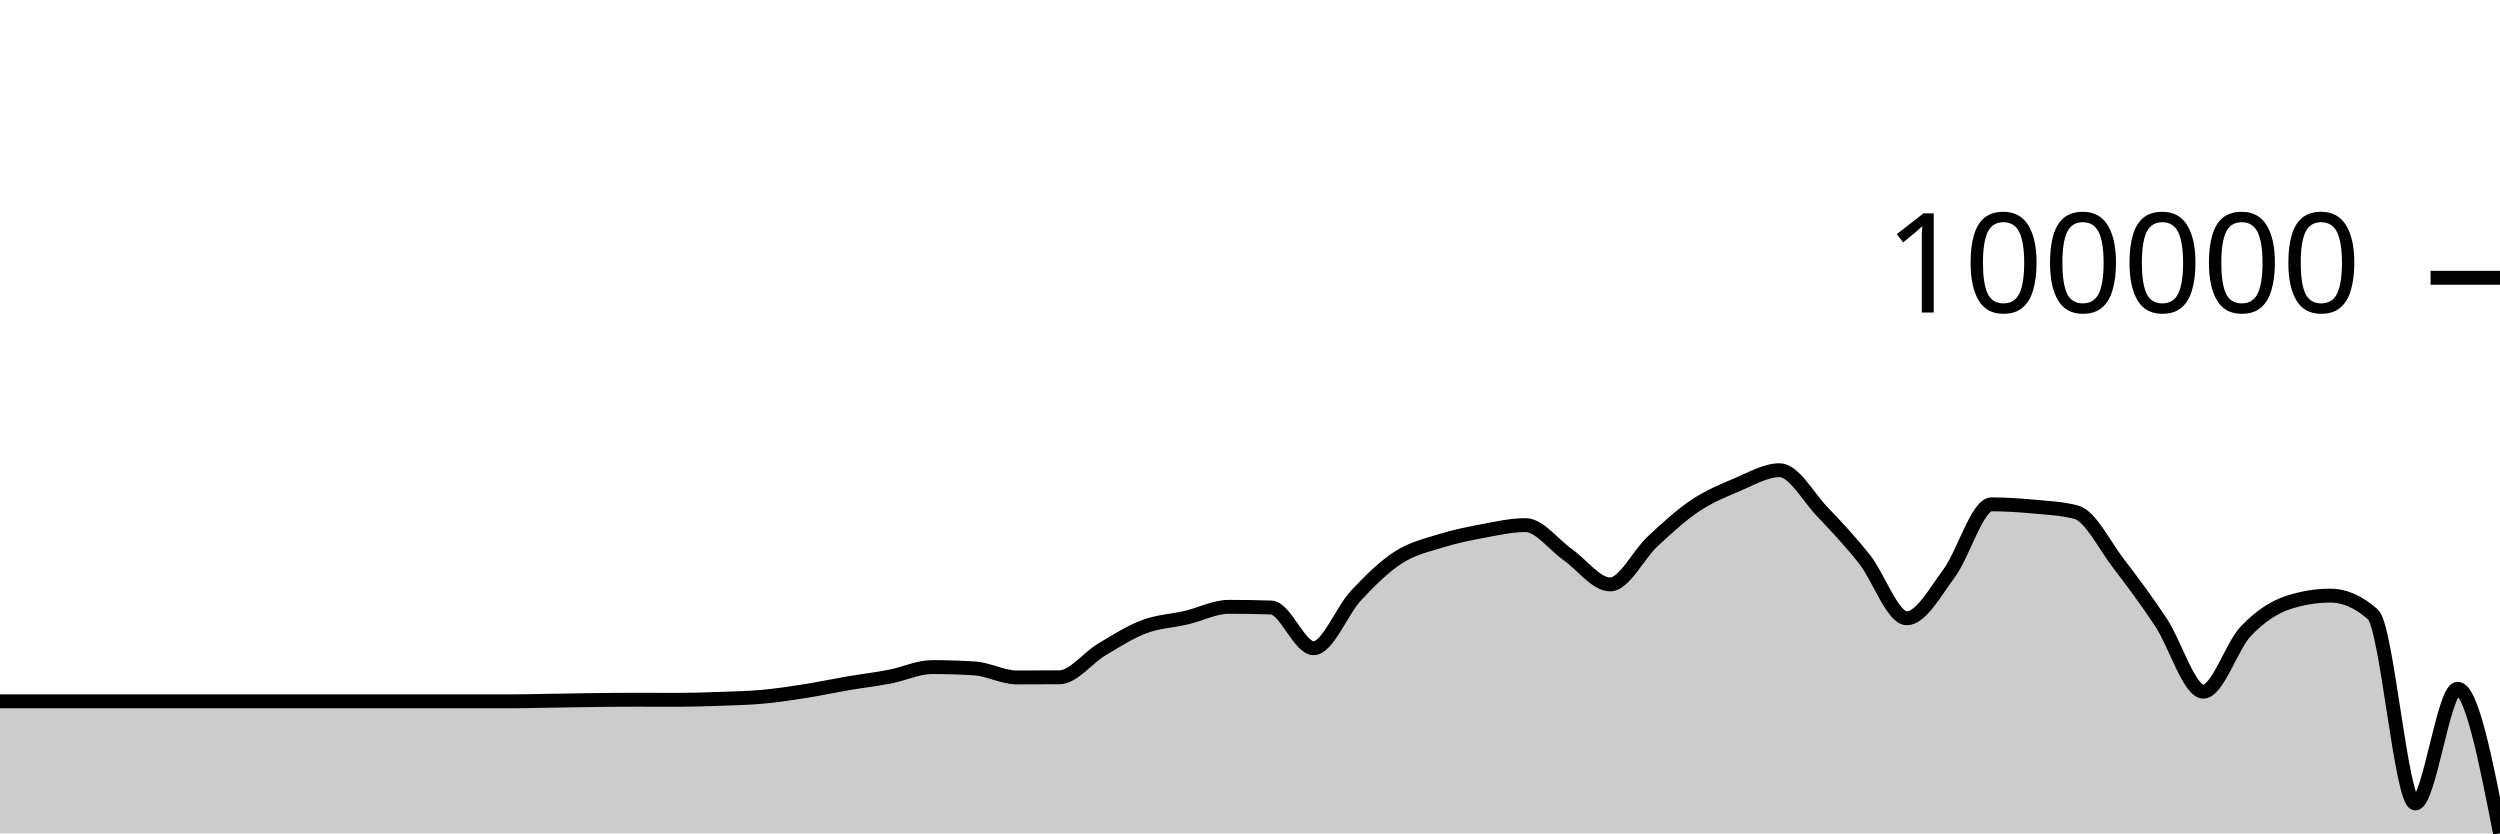
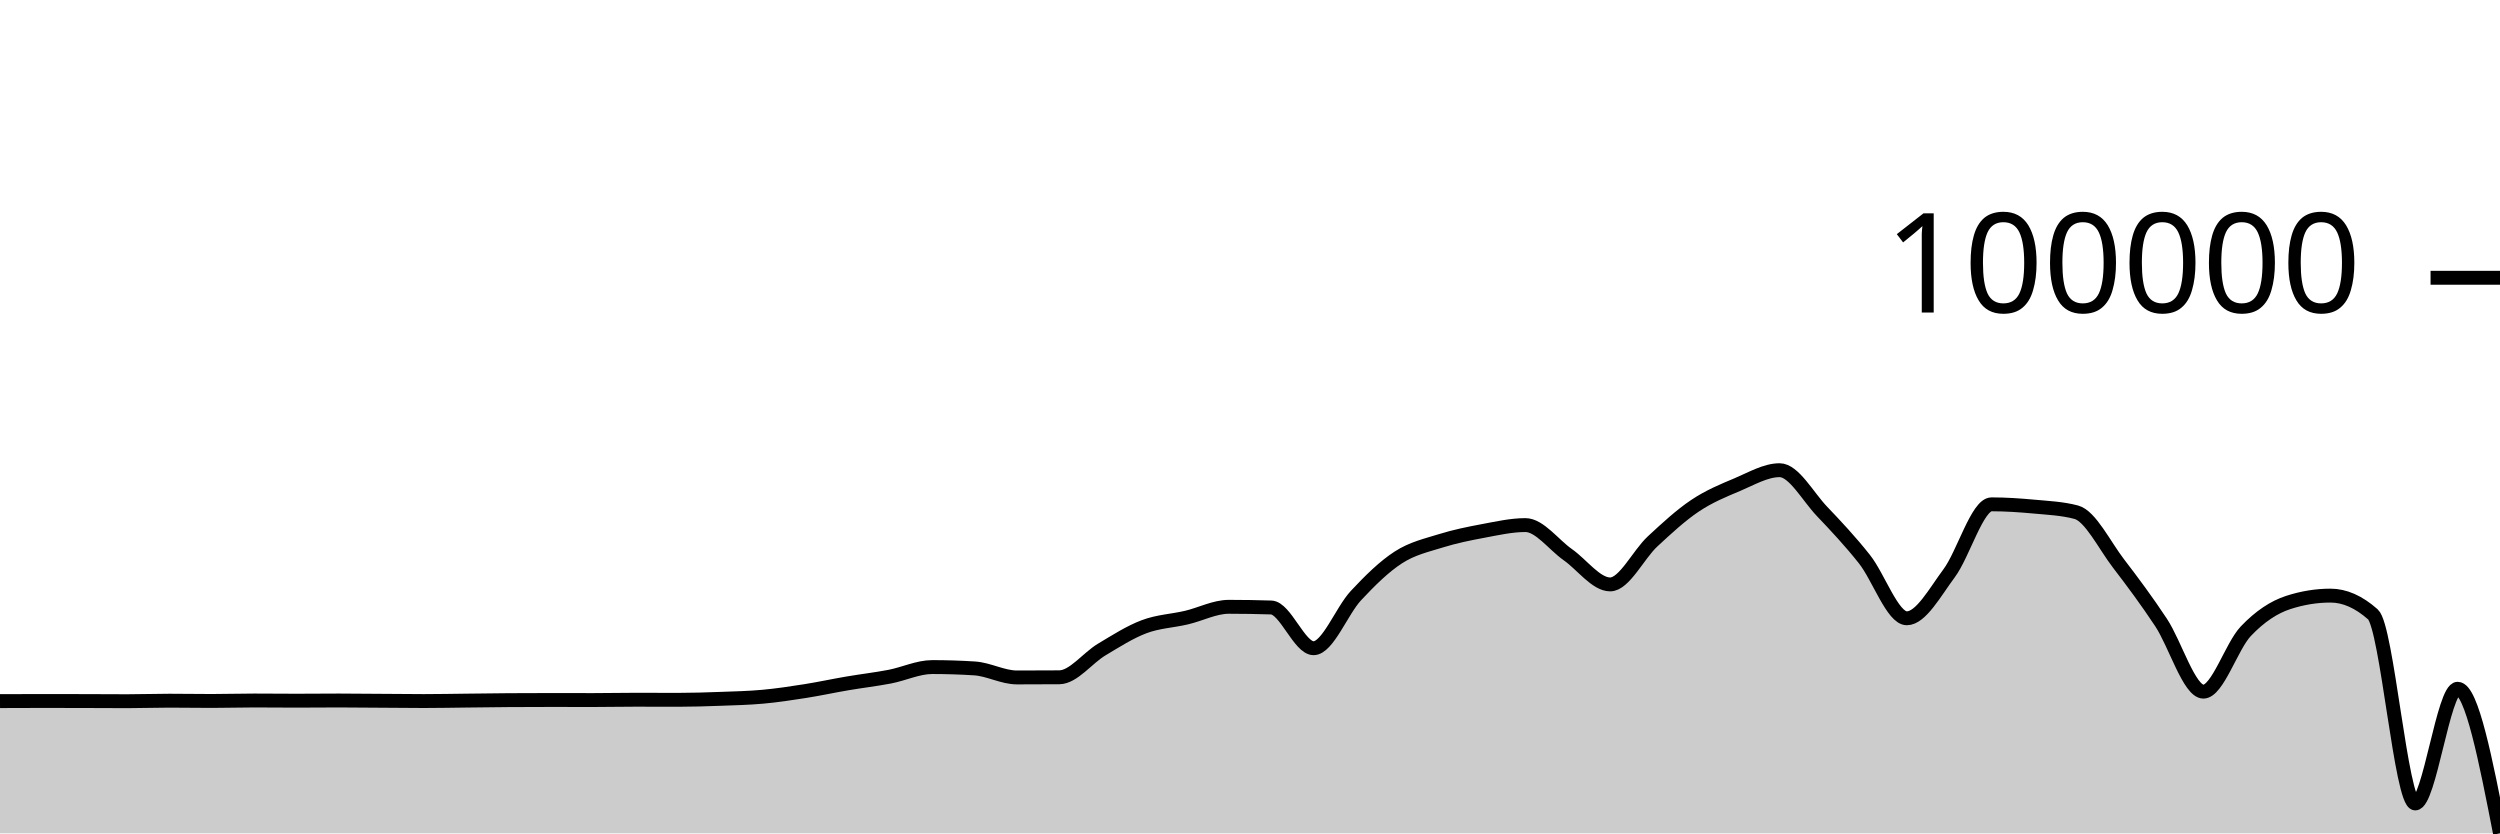
<svg xmlns="http://www.w3.org/2000/svg" viewBox="0 0 180 60">
  <g transform="translate(0,20)">
-     <path class="area" fill="rgba(0, 0, 0, 0.2)" d="M0,30.497C1.017,30.497,2.034,30.497,3.051,30.497C4.068,30.497,5.085,30.497,6.102,30.497C7.119,30.497,8.136,30.497,9.153,30.497C10.169,30.497,11.186,30.497,12.203,30.497C13.22,30.497,14.237,30.497,15.254,30.497C16.271,30.497,17.288,30.497,18.305,30.497C19.322,30.497,20.339,30.497,21.356,30.497C22.373,30.497,23.39,30.497,24.407,30.497C25.424,30.497,26.441,30.497,27.458,30.497C28.475,30.497,29.492,30.497,30.508,30.497C31.525,30.497,32.542,30.497,33.559,30.497C34.576,30.497,35.593,30.497,36.61,30.497C37.627,30.497,38.644,30.469,39.661,30.453C40.678,30.438,41.695,30.416,42.712,30.404C43.729,30.392,44.746,30.381,45.763,30.381C46.78,30.381,47.797,30.387,48.814,30.387C49.831,30.387,50.847,30.354,51.864,30.317C52.881,30.28,53.898,30.259,54.915,30.166C55.932,30.073,56.949,29.92,57.966,29.76C58.983,29.599,60,29.378,61.017,29.204C62.034,29.03,63.051,28.914,64.068,28.718C65.085,28.522,66.102,28.029,67.119,28.029C68.136,28.029,69.153,28.062,70.169,28.127C71.186,28.192,72.203,28.776,73.22,28.776C74.237,28.776,75.254,28.773,76.271,28.765C77.288,28.758,78.305,27.375,79.322,26.768C80.339,26.162,81.356,25.507,82.373,25.124C83.39,24.741,84.407,24.707,85.424,24.468C86.441,24.229,87.458,23.691,88.475,23.691C89.492,23.691,90.508,23.707,91.525,23.74C92.542,23.773,93.559,26.672,94.576,26.672C95.593,26.672,96.61,23.974,97.627,22.885C98.644,21.796,99.661,20.794,100.678,20.137C101.695,19.48,102.712,19.261,103.729,18.943C104.746,18.625,105.763,18.419,106.78,18.23C107.797,18.04,108.814,17.807,109.831,17.807C110.847,17.807,111.864,19.224,112.881,19.936C113.898,20.648,114.915,22.079,115.932,22.079C116.949,22.079,117.966,19.93,118.983,18.986C120,18.043,121.017,17.102,122.034,16.42C123.051,15.738,124.068,15.321,125.085,14.893C126.102,14.466,127.119,13.854,128.136,13.854C129.153,13.854,130.169,15.755,131.186,16.822C132.203,17.889,133.22,18.974,134.237,20.256C135.254,21.539,136.271,24.517,137.288,24.517C138.305,24.517,139.322,22.64,140.339,21.272C141.356,19.905,142.373,16.312,143.39,16.312C144.407,16.312,145.424,16.382,146.441,16.476C147.458,16.571,148.475,16.611,149.492,16.88C150.508,17.15,151.525,19.262,152.542,20.584C153.559,21.907,154.576,23.279,155.593,24.815C156.61,26.351,157.627,29.8,158.644,29.8C159.661,29.8,160.678,26.521,161.695,25.452C162.712,24.382,163.729,23.714,164.746,23.382C165.763,23.05,166.78,22.884,167.797,22.884C168.814,22.884,169.831,23.334,170.847,24.234C171.864,25.133,172.881,37.848,173.898,37.848C174.915,37.848,175.932,29.59,176.949,29.59C177.966,29.59,178.983,34.795,180,40L180,40C178.983,40,177.966,40,176.949,40C175.932,40,174.915,40,173.898,40C172.881,40,171.864,40,170.847,40C169.831,40,168.814,40,167.797,40C166.78,40,165.763,40,164.746,40C163.729,40,162.712,40,161.695,40C160.678,40,159.661,40,158.644,40C157.627,40,156.61,40,155.593,40C154.576,40,153.559,40,152.542,40C151.525,40,150.508,40,149.492,40C148.475,40,147.458,40,146.441,40C145.424,40,144.407,40,143.39,40C142.373,40,141.356,40,140.339,40C139.322,40,138.305,40,137.288,40C136.271,40,135.254,40,134.237,40C133.22,40,132.203,40,131.186,40C130.169,40,129.153,40,128.136,40C127.119,40,126.102,40,125.085,40C124.068,40,123.051,40,122.034,40C121.017,40,120,40,118.983,40C117.966,40,116.949,40,115.932,40C114.915,40,113.898,40,112.881,40C111.864,40,110.847,40,109.831,40C108.814,40,107.797,40,106.78,40C105.763,40,104.746,40,103.729,40C102.712,40,101.695,40,100.678,40C99.661,40,98.644,40,97.627,40C96.61,40,95.593,40,94.576,40C93.559,40,92.542,40,91.525,40C90.508,40,89.492,40,88.475,40C87.458,40,86.441,40,85.424,40C84.407,40,83.39,40,82.373,40C81.356,40,80.339,40,79.322,40C78.305,40,77.288,40,76.271,40C75.254,40,74.237,40,73.22,40C72.203,40,71.186,40,70.169,40C69.153,40,68.136,40,67.119,40C66.102,40,65.085,40,64.068,40C63.051,40,62.034,40,61.017,40C60,40,58.983,40,57.966,40C56.949,40,55.932,40,54.915,40C53.898,40,52.881,40,51.864,40C50.847,40,49.831,40,48.814,40C47.797,40,46.78,40,45.763,40C44.746,40,43.729,40,42.712,40C41.695,40,40.678,40,39.661,40C38.644,40,37.627,40,36.61,40C35.593,40,34.576,40,33.559,40C32.542,40,31.525,40,30.508,40C29.492,40,28.475,40,27.458,40C26.441,40,25.424,40,24.407,40C23.39,40,22.373,40,21.356,40C20.339,40,19.322,40,18.305,40C17.288,40,16.271,40,15.254,40C14.237,40,13.22,40,12.203,40C11.186,40,10.169,40,9.153,40C8.136,40,7.119,40,6.102,40C5.085,40,4.068,40,3.051,40C2.034,40,1.017,40,0,40Z" />
-     <path class="line" stroke="black" fill="none" d="M0,30.497C1.017,30.497,2.034,30.497,3.051,30.497C4.068,30.497,5.085,30.497,6.102,30.497C7.119,30.497,8.136,30.497,9.153,30.497C10.169,30.497,11.186,30.497,12.203,30.497C13.22,30.497,14.237,30.497,15.254,30.497C16.271,30.497,17.288,30.497,18.305,30.497C19.322,30.497,20.339,30.497,21.356,30.497C22.373,30.497,23.39,30.497,24.407,30.497C25.424,30.497,26.441,30.497,27.458,30.497C28.475,30.497,29.492,30.497,30.508,30.497C31.525,30.497,32.542,30.497,33.559,30.497C34.576,30.497,35.593,30.497,36.61,30.497C37.627,30.497,38.644,30.469,39.661,30.453C40.678,30.438,41.695,30.416,42.712,30.404C43.729,30.392,44.746,30.381,45.763,30.381C46.78,30.381,47.797,30.387,48.814,30.387C49.831,30.387,50.847,30.354,51.864,30.317C52.881,30.28,53.898,30.259,54.915,30.166C55.932,30.073,56.949,29.92,57.966,29.76C58.983,29.599,60,29.378,61.017,29.204C62.034,29.03,63.051,28.914,64.068,28.718C65.085,28.522,66.102,28.029,67.119,28.029C68.136,28.029,69.153,28.062,70.169,28.127C71.186,28.192,72.203,28.776,73.22,28.776C74.237,28.776,75.254,28.773,76.271,28.765C77.288,28.758,78.305,27.375,79.322,26.768C80.339,26.162,81.356,25.507,82.373,25.124C83.39,24.741,84.407,24.707,85.424,24.468C86.441,24.229,87.458,23.691,88.475,23.691C89.492,23.691,90.508,23.707,91.525,23.74C92.542,23.773,93.559,26.672,94.576,26.672C95.593,26.672,96.61,23.974,97.627,22.885C98.644,21.796,99.661,20.794,100.678,20.137C101.695,19.48,102.712,19.261,103.729,18.943C104.746,18.625,105.763,18.419,106.78,18.23C107.797,18.04,108.814,17.807,109.831,17.807C110.847,17.807,111.864,19.224,112.881,19.936C113.898,20.648,114.915,22.079,115.932,22.079C116.949,22.079,117.966,19.93,118.983,18.986C120,18.043,121.017,17.102,122.034,16.42C123.051,15.738,124.068,15.321,125.085,14.893C126.102,14.466,127.119,13.854,128.136,13.854C129.153,13.854,130.169,15.755,131.186,16.822C132.203,17.889,133.22,18.974,134.237,20.256C135.254,21.539,136.271,24.517,137.288,24.517C138.305,24.517,139.322,22.64,140.339,21.272C141.356,19.905,142.373,16.312,143.39,16.312C144.407,16.312,145.424,16.382,146.441,16.476C147.458,16.571,148.475,16.611,149.492,16.88C150.508,17.15,151.525,19.262,152.542,20.584C153.559,21.907,154.576,23.279,155.593,24.815C156.61,26.351,157.627,29.8,158.644,29.8C159.661,29.8,160.678,26.521,161.695,25.452C162.712,24.382,163.729,23.714,164.746,23.382C165.763,23.05,166.78,22.884,167.797,22.884C168.814,22.884,169.831,23.334,170.847,24.234C171.864,25.133,172.881,37.848,173.898,37.848C174.915,37.848,175.932,29.59,176.949,29.59C177.966,29.59,178.983,34.795,180,40" />
+     <path class="area" fill="rgba(0, 0, 0, 0.2)" d="M0,30.48C1.017,30.476,2.034,30.471,3.051,30.471C4.068,30.471,5.085,30.474,6.102,30.476C7.119,30.479,8.136,30.487,9.153,30.487C10.169,30.487,11.186,30.45,12.203,30.45C13.22,30.45,14.237,30.469,15.254,30.469C16.271,30.469,17.288,30.436,18.305,30.436C19.322,30.436,20.339,30.449,21.356,30.449C22.373,30.449,23.39,30.436,24.407,30.436C25.424,30.436,26.441,30.449,27.458,30.456C28.475,30.463,29.492,30.476,30.508,30.476C31.525,30.476,32.542,30.455,33.559,30.444C34.576,30.433,35.593,30.417,36.61,30.41C37.627,30.404,38.644,30.4,39.661,30.4C40.678,30.4,41.695,30.404,42.712,30.404C43.729,30.404,44.746,30.381,45.763,30.381C46.78,30.381,47.797,30.387,48.814,30.387C49.831,30.387,50.847,30.354,51.864,30.317C52.881,30.28,53.898,30.258,54.915,30.165C55.932,30.072,56.949,29.92,57.966,29.759C58.983,29.599,60,29.377,61.017,29.204C62.034,29.03,63.051,28.914,64.068,28.718C65.085,28.522,66.102,28.029,67.119,28.029C68.136,28.029,69.153,28.061,70.169,28.126C71.186,28.191,72.203,28.776,73.22,28.776C74.237,28.776,75.254,28.772,76.271,28.765C77.288,28.757,78.305,27.375,79.322,26.768C80.339,26.161,81.356,25.507,82.373,25.124C83.39,24.74,84.407,24.707,85.424,24.468C86.441,24.229,87.458,23.69,88.475,23.69C89.492,23.69,90.508,23.707,91.525,23.739C92.542,23.772,93.559,26.672,94.576,26.672C95.593,26.672,96.61,23.973,97.627,22.884C98.644,21.795,99.661,20.793,100.678,20.136C101.695,19.479,102.712,19.26,103.729,18.942C104.746,18.625,105.763,18.418,106.78,18.229C107.797,18.04,108.814,17.806,109.831,17.806C110.847,17.806,111.864,19.223,112.881,19.935C113.898,20.647,114.915,22.078,115.932,22.078C116.949,22.078,117.966,19.929,118.983,18.985C120,18.042,121.017,17.101,122.034,16.419C123.051,15.737,124.068,15.32,125.085,14.893C126.102,14.465,127.119,13.854,128.136,13.854C129.153,13.854,130.169,15.754,131.186,16.821C132.203,17.888,133.22,18.973,134.237,20.256C135.254,21.538,136.271,24.517,137.288,24.517C138.305,24.517,139.322,22.639,140.339,21.271C141.356,19.904,142.373,16.312,143.39,16.312C144.407,16.312,145.424,16.381,146.441,16.475C147.458,16.57,148.475,16.61,149.492,16.88C150.508,17.149,151.525,19.261,152.542,20.583C153.559,21.906,154.576,23.279,155.593,24.815C156.61,26.351,157.627,29.799,158.644,29.799C159.661,29.799,160.678,26.521,161.695,25.451C162.712,24.381,163.729,23.713,164.746,23.381C165.763,23.05,166.78,22.884,167.797,22.884C168.814,22.884,169.831,23.334,170.847,24.233C171.864,25.133,172.881,37.848,173.898,37.848C174.915,37.848,175.932,29.59,176.949,29.59C177.966,29.59,178.983,34.795,180,40L180,40C178.983,40,177.966,40,176.949,40C175.932,40,174.915,40,173.898,40C172.881,40,171.864,40,170.847,40C169.831,40,168.814,40,167.797,40C166.78,40,165.763,40,164.746,40C163.729,40,162.712,40,161.695,40C160.678,40,159.661,40,158.644,40C157.627,40,156.61,40,155.593,40C154.576,40,153.559,40,152.542,40C151.525,40,150.508,40,149.492,40C148.475,40,147.458,40,146.441,40C145.424,40,144.407,40,143.39,40C142.373,40,141.356,40,140.339,40C139.322,40,138.305,40,137.288,40C136.271,40,135.254,40,134.237,40C133.22,40,132.203,40,131.186,40C130.169,40,129.153,40,128.136,40C127.119,40,126.102,40,125.085,40C124.068,40,123.051,40,122.034,40C121.017,40,120,40,118.983,40C117.966,40,116.949,40,115.932,40C114.915,40,113.898,40,112.881,40C111.864,40,110.847,40,109.831,40C108.814,40,107.797,40,106.78,40C105.763,40,104.746,40,103.729,40C102.712,40,101.695,40,100.678,40C99.661,40,98.644,40,97.627,40C96.61,40,95.593,40,94.576,40C93.559,40,92.542,40,91.525,40C90.508,40,89.492,40,88.475,40C87.458,40,86.441,40,85.424,40C84.407,40,83.39,40,82.373,40C81.356,40,80.339,40,79.322,40C78.305,40,77.288,40,76.271,40C75.254,40,74.237,40,73.22,40C72.203,40,71.186,40,70.169,40C69.153,40,68.136,40,67.119,40C66.102,40,65.085,40,64.068,40C63.051,40,62.034,40,61.017,40C60,40,58.983,40,57.966,40C56.949,40,55.932,40,54.915,40C53.898,40,52.881,40,51.864,40C50.847,40,49.831,40,48.814,40C47.797,40,46.78,40,45.763,40C44.746,40,43.729,40,42.712,40C41.695,40,40.678,40,39.661,40C38.644,40,37.627,40,36.61,40C35.593,40,34.576,40,33.559,40C32.542,40,31.525,40,30.508,40C29.492,40,28.475,40,27.458,40C26.441,40,25.424,40,24.407,40C23.39,40,22.373,40,21.356,40C20.339,40,19.322,40,18.305,40C17.288,40,16.271,40,15.254,40C14.237,40,13.22,40,12.203,40C11.186,40,10.169,40,9.153,40C8.136,40,7.119,40,6.102,40C5.085,40,4.068,40,3.051,40C2.034,40,1.017,40,0,40Z" />
+     <path class="line" stroke="black" fill="none" d="M0,30.48C1.017,30.476,2.034,30.471,3.051,30.471C4.068,30.471,5.085,30.474,6.102,30.476C7.119,30.479,8.136,30.487,9.153,30.487C10.169,30.487,11.186,30.45,12.203,30.45C13.22,30.45,14.237,30.469,15.254,30.469C16.271,30.469,17.288,30.436,18.305,30.436C19.322,30.436,20.339,30.449,21.356,30.449C22.373,30.449,23.39,30.436,24.407,30.436C25.424,30.436,26.441,30.449,27.458,30.456C28.475,30.463,29.492,30.476,30.508,30.476C31.525,30.476,32.542,30.455,33.559,30.444C34.576,30.433,35.593,30.417,36.61,30.41C37.627,30.404,38.644,30.4,39.661,30.4C40.678,30.4,41.695,30.404,42.712,30.404C43.729,30.404,44.746,30.381,45.763,30.381C46.78,30.381,47.797,30.387,48.814,30.387C49.831,30.387,50.847,30.354,51.864,30.317C52.881,30.28,53.898,30.258,54.915,30.165C55.932,30.072,56.949,29.92,57.966,29.759C58.983,29.599,60,29.377,61.017,29.204C62.034,29.03,63.051,28.914,64.068,28.718C65.085,28.522,66.102,28.029,67.119,28.029C68.136,28.029,69.153,28.061,70.169,28.126C71.186,28.191,72.203,28.776,73.22,28.776C74.237,28.776,75.254,28.772,76.271,28.765C77.288,28.757,78.305,27.375,79.322,26.768C80.339,26.161,81.356,25.507,82.373,25.124C83.39,24.74,84.407,24.707,85.424,24.468C86.441,24.229,87.458,23.69,88.475,23.69C89.492,23.69,90.508,23.707,91.525,23.739C92.542,23.772,93.559,26.672,94.576,26.672C95.593,26.672,96.61,23.973,97.627,22.884C98.644,21.795,99.661,20.793,100.678,20.136C101.695,19.479,102.712,19.26,103.729,18.942C104.746,18.625,105.763,18.418,106.78,18.229C107.797,18.04,108.814,17.806,109.831,17.806C110.847,17.806,111.864,19.223,112.881,19.935C113.898,20.647,114.915,22.078,115.932,22.078C116.949,22.078,117.966,19.929,118.983,18.985C120,18.042,121.017,17.101,122.034,16.419C123.051,15.737,124.068,15.32,125.085,14.893C126.102,14.465,127.119,13.854,128.136,13.854C129.153,13.854,130.169,15.754,131.186,16.821C132.203,17.888,133.22,18.973,134.237,20.256C135.254,21.538,136.271,24.517,137.288,24.517C138.305,24.517,139.322,22.639,140.339,21.271C141.356,19.904,142.373,16.312,143.39,16.312C144.407,16.312,145.424,16.381,146.441,16.475C147.458,16.57,148.475,16.61,149.492,16.88C150.508,17.149,151.525,19.261,152.542,20.583C153.559,21.906,154.576,23.279,155.593,24.815C156.61,26.351,157.627,29.799,158.644,29.799C159.661,29.799,160.678,26.521,161.695,25.451C162.712,24.381,163.729,23.713,164.746,23.381C165.763,23.05,166.78,22.884,167.797,22.884C168.814,22.884,169.831,23.334,170.847,24.233C171.864,25.133,172.881,37.848,173.898,37.848C174.915,37.848,175.932,29.59,176.949,29.59C177.966,29.59,178.983,34.795,180,40" />
    <path class="axis-ceiling" stroke-width="1" stroke="black" fill="none" d="M175,0L180,0" />
    <text class="axis-ceiling-label" font-family="sans-serif" text-anchor="end" font-size="10px" x="170" y="2.5">100000</text>
  </g>
</svg>
